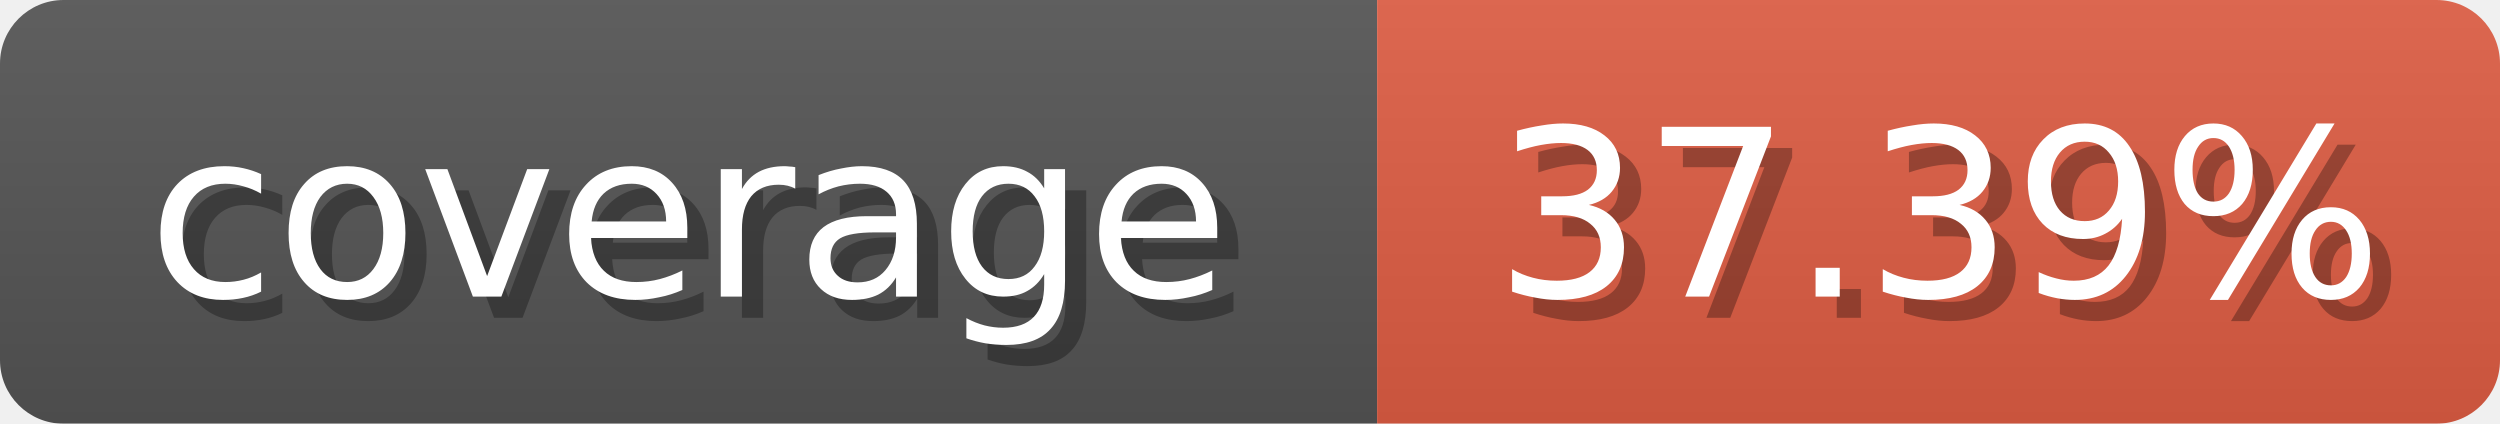
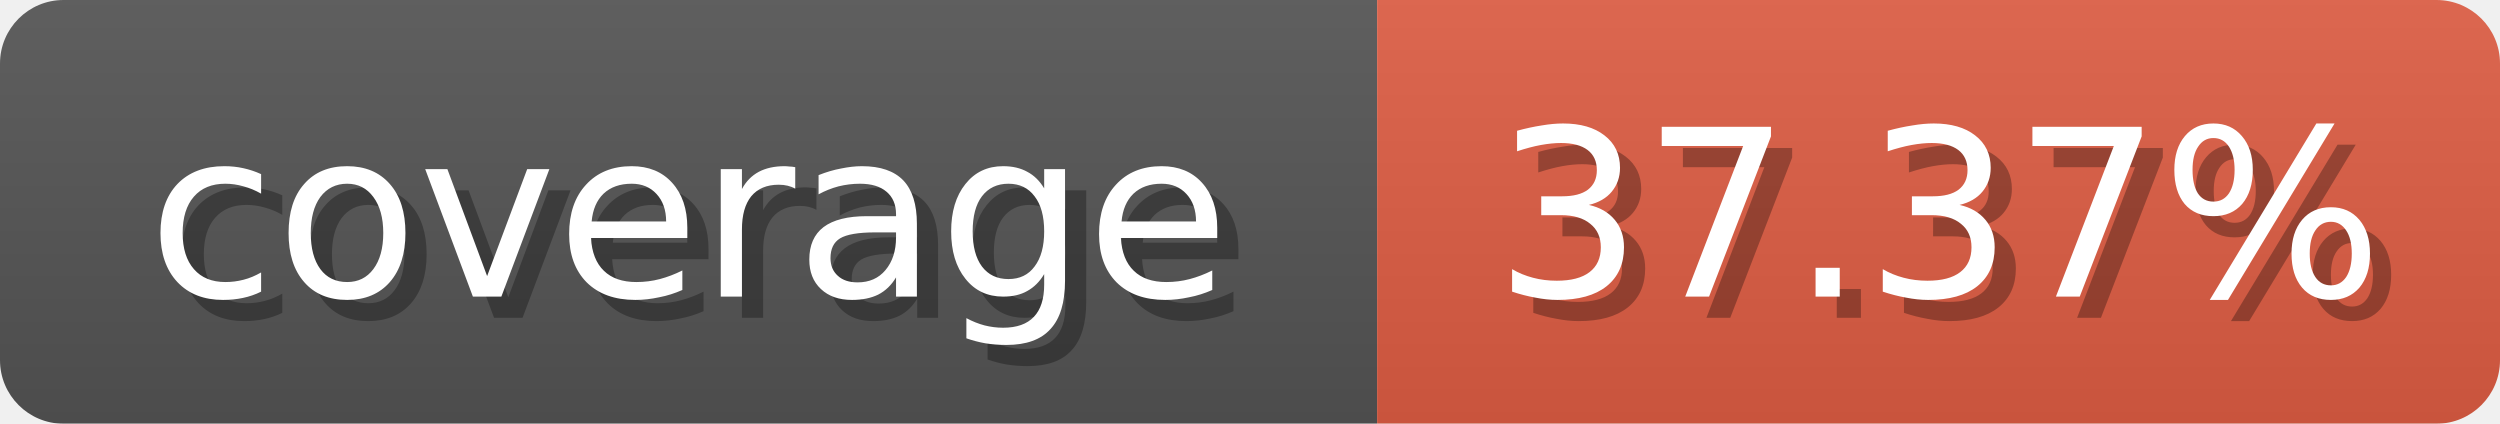
<svg xmlns="http://www.w3.org/2000/svg" width="118" height="20">
  <linearGradient id="b" x2="0" y2="100%">
    <stop offset="0" stop-color="#bbb" stop-opacity=".1" />
    <stop offset="1" stop-opacity=".1" />
  </linearGradient>
  <mask id="anybadge_1">
    <rect width="118" height="20" rx="3" fill="#fff" />
  </mask>
  <g mask="url(#anybadge_1)">
    <path fill="#555" d="M0 0h65v20H0z" />
    <path fill="#e05d44" d="M65 0h53v20H65z" />
    <path fill="url(#b)" d="M0 0h118v20H0z" />
  </g>
  <g fill="#fff" text-anchor="middle" font-family="DejaVu Sans,Verdana,Geneva,sans-serif" font-size="11">
    <text x="33.5" y="15" fill="#010101" fill-opacity=".3">coverage</text>
    <text x="32.5" y="14">coverage</text>
  </g>
  <g fill="#fff" text-anchor="middle" font-family="DejaVu Sans,Verdana,Geneva,sans-serif" font-size="11">
-     <text x="92.5" y="15" fill="#010101" fill-opacity=".3">37.39%</text>
-     <text x="91.5" y="14">37.39%</text>
+     <text x="92.5" y="15" fill="#010101" fill-opacity=".3">37.37%</text>
+     <text x="91.5" y="14">37.37%</text>
  </g>
</svg>
